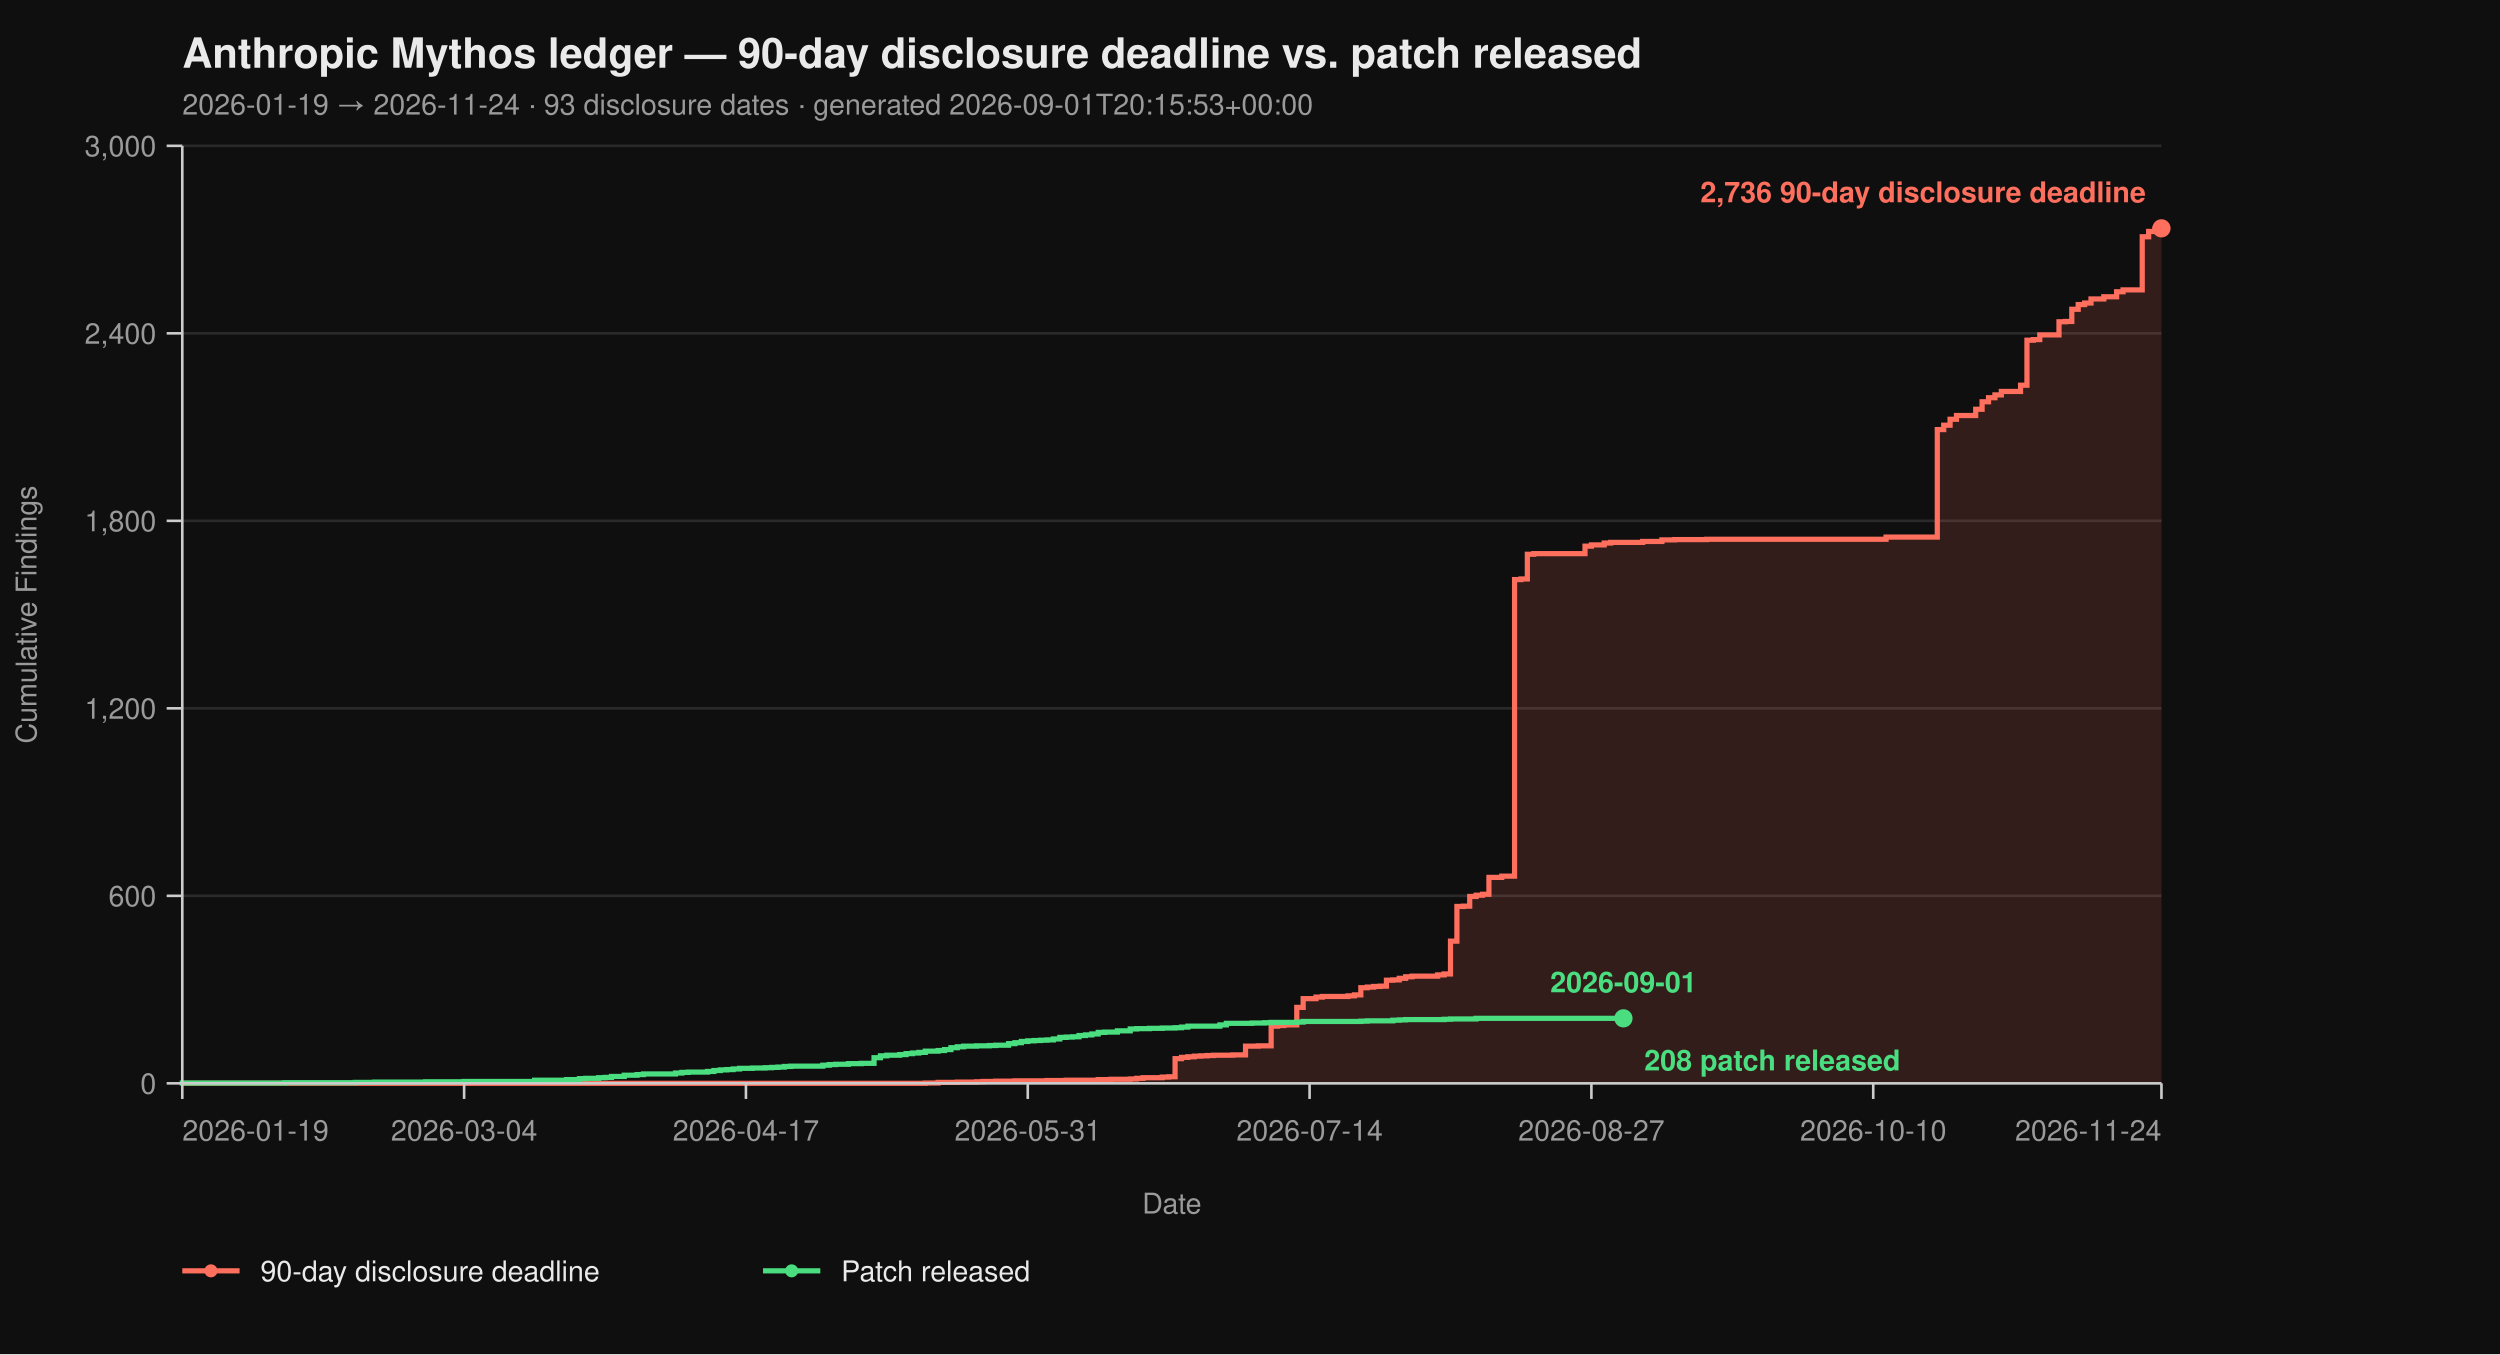
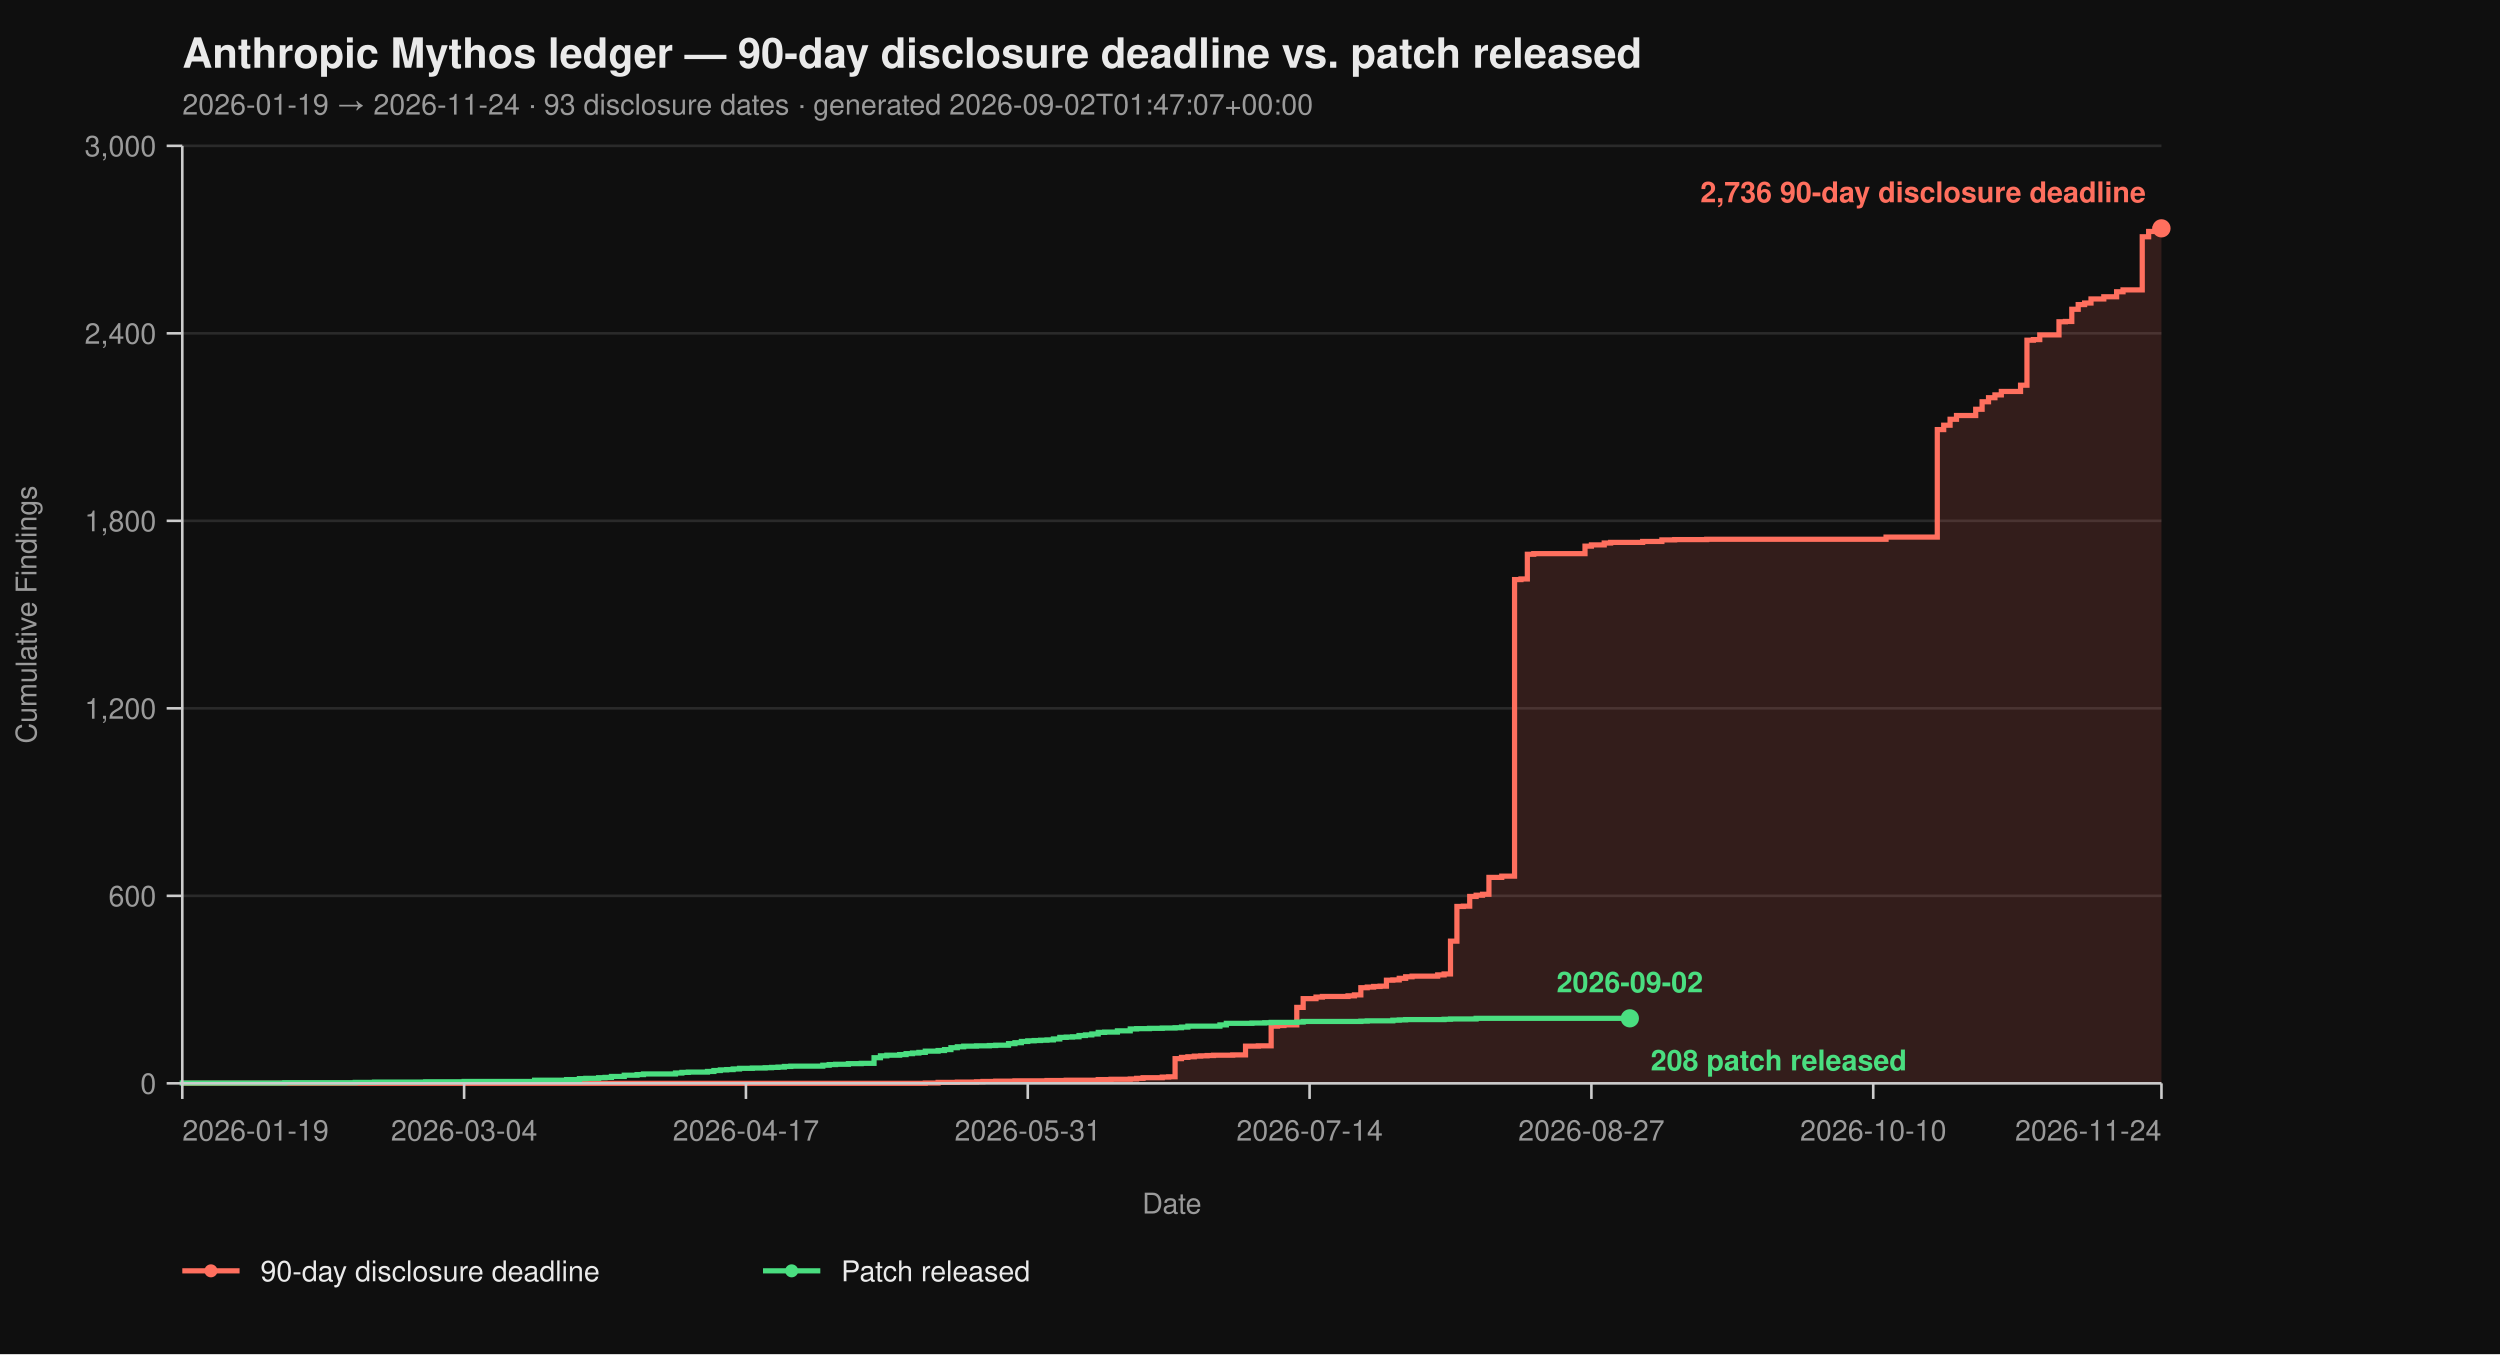
<svg xmlns="http://www.w3.org/2000/svg" viewBox="0 0 960 520" width="960" height="520" font-family="-apple-system, BlinkMacSystemFont, 'Segoe UI', Helvetica, Arial, sans-serif">
  <rect width="100%" height="100%" fill="#0f0f0f" />
  <text x="70" y="26" fill="#eaeaea" font-size="16" font-weight="700">Anthropic Mythos ledger — 90-day disclosure deadline vs. patch released</text>
-   <text x="70" y="44" fill="#9a9a9a" font-size="11">2026-01-19 → 2026-11-24  ·  93 disclosure dates  ·  generated 2026-09-01T20:15:53+00:00</text>
+   <text x="70" y="44" fill="#9a9a9a" font-size="11">2026-01-19 → 2026-11-24  ·  93 disclosure dates  ·  generated 2026-09-02T01:47:07+00:00</text>
  <line x1="70" y1="416.00" x2="830" y2="416.00" stroke="#2a2a2a" stroke-width="1" />
  <line x1="70" y1="344.00" x2="830" y2="344.00" stroke="#2a2a2a" stroke-width="1" />
  <line x1="70" y1="272.00" x2="830" y2="272.00" stroke="#2a2a2a" stroke-width="1" />
  <line x1="70" y1="200.00" x2="830" y2="200.00" stroke="#2a2a2a" stroke-width="1" />
  <line x1="70" y1="128.00" x2="830" y2="128.00" stroke="#2a2a2a" stroke-width="1" />
  <line x1="70" y1="56.00" x2="830" y2="56.00" stroke="#2a2a2a" stroke-width="1" />
  <path d="M 70.00 416.00 L 355.31 416.00 L 355.31 415.88 L 360.23 415.88 L 360.23 415.64 L 367.61 415.64 L 367.61 415.52 L 374.98 415.52 L 374.98 415.40 L 377.44 415.40 L 377.44 415.28 L 382.36 415.28 L 382.36 415.16 L 389.74 415.16 L 389.74 415.04 L 402.04 415.04 L 402.04 414.92 L 409.42 414.92 L 409.42 414.80 L 421.72 414.80 L 421.72 414.56 L 426.63 414.56 L 426.63 414.44 L 434.01 414.44 L 434.01 414.32 L 436.47 414.32 L 436.47 414.08 L 438.93 414.08 L 438.93 413.84 L 446.31 413.84 L 446.31 413.60 L 448.77 413.60 L 448.77 413.48 L 451.23 413.48 L 451.23 406.52 L 453.69 406.52 L 453.69 406.04 L 456.15 406.04 L 456.15 405.80 L 458.61 405.80 L 458.61 405.56 L 461.07 405.56 L 461.07 405.44 L 463.53 405.44 L 463.53 405.32 L 465.99 405.32 L 465.99 405.20 L 473.37 405.20 L 473.37 405.08 L 478.28 405.08 L 478.28 401.72 L 483.20 401.72 L 483.20 401.60 L 488.12 401.60 L 488.12 394.04 L 490.58 394.04 L 490.58 393.80 L 493.04 393.80 L 493.04 393.56 L 497.96 393.56 L 497.96 386.84 L 500.42 386.84 L 500.42 383.48 L 505.34 383.48 L 505.34 382.88 L 507.80 382.88 L 507.80 382.64 L 517.64 382.64 L 517.64 382.40 L 520.10 382.40 L 520.10 382.04 L 522.56 382.04 L 522.56 379.28 L 525.02 379.28 L 525.02 379.04 L 527.48 379.04 L 527.48 378.80 L 529.94 378.80 L 529.94 378.68 L 532.39 378.68 L 532.39 376.40 L 534.85 376.40 L 534.85 376.28 L 537.31 376.28 L 537.31 375.68 L 539.77 375.68 L 539.77 375.08 L 542.23 375.08 L 542.23 374.84 L 552.07 374.84 L 552.07 374.36 L 554.53 374.36 L 554.53 374.00 L 556.99 374.00 L 556.99 361.40 L 559.45 361.40 L 559.45 348.08 L 561.91 348.08 L 561.91 347.96 L 564.37 347.96 L 564.37 344.24 L 566.83 344.24 L 566.83 343.76 L 569.29 343.76 L 569.29 343.40 L 571.75 343.40 L 571.75 336.92 L 576.67 336.92 L 576.67 336.44 L 581.59 336.44 L 581.59 222.56 L 584.05 222.56 L 584.05 222.32 L 586.50 222.32 L 586.50 212.84 L 588.96 212.84 L 588.96 212.60 L 608.64 212.60 L 608.64 209.72 L 611.10 209.72 L 611.10 209.24 L 616.02 209.24 L 616.02 208.52 L 618.48 208.52 L 618.48 208.28 L 630.78 208.28 L 630.78 207.92 L 638.16 207.92 L 638.16 207.32 L 643.07 207.32 L 643.07 207.20 L 655.37 207.20 L 655.37 207.08 L 724.24 207.08 L 724.24 206.24 L 743.92 206.24 L 743.92 164.96 L 746.38 164.96 L 746.38 163.28 L 748.83 163.28 L 748.83 161.00 L 751.29 161.00 L 751.29 159.56 L 758.67 159.56 L 758.67 157.16 L 761.13 157.16 L 761.13 154.28 L 763.59 154.28 L 763.59 152.72 L 766.05 152.72 L 766.05 151.64 L 768.51 151.64 L 768.51 150.32 L 775.89 150.32 L 775.89 147.92 L 778.35 147.92 L 778.35 130.64 L 780.81 130.64 L 780.81 130.40 L 783.27 130.40 L 783.27 128.60 L 790.65 128.60 L 790.65 123.56 L 793.11 123.56 L 793.11 123.44 L 795.57 123.44 L 795.57 118.76 L 798.03 118.76 L 798.03 116.96 L 800.49 116.96 L 800.49 116.36 L 802.94 116.36 L 802.94 114.80 L 807.86 114.80 L 807.86 113.96 L 812.78 113.96 L 812.78 112.04 L 815.24 112.04 L 815.24 111.32 L 822.62 111.32 L 822.62 90.92 L 825.08 90.92 L 825.08 88.88 L 827.54 88.88 L 827.54 87.92 L 830.00 87.92 L 830.00 87.68 L 830.00 87.68 L 830.00 416.00 Z" fill="#ff6f5e26" stroke="none" />
  <path d="M 70.00 416.00 L 355.31 416.00 L 355.31 415.88 L 360.23 415.88 L 360.23 415.64 L 367.61 415.64 L 367.61 415.52 L 374.98 415.52 L 374.98 415.40 L 377.44 415.40 L 377.44 415.28 L 382.36 415.28 L 382.36 415.16 L 389.74 415.16 L 389.74 415.04 L 402.04 415.04 L 402.04 414.92 L 409.42 414.92 L 409.42 414.80 L 421.72 414.80 L 421.72 414.56 L 426.63 414.56 L 426.63 414.44 L 434.01 414.44 L 434.01 414.32 L 436.47 414.32 L 436.47 414.08 L 438.93 414.08 L 438.93 413.84 L 446.31 413.84 L 446.31 413.60 L 448.77 413.60 L 448.77 413.48 L 451.23 413.48 L 451.23 406.52 L 453.69 406.52 L 453.69 406.04 L 456.15 406.04 L 456.15 405.80 L 458.61 405.80 L 458.61 405.56 L 461.07 405.56 L 461.07 405.44 L 463.53 405.44 L 463.53 405.32 L 465.99 405.32 L 465.99 405.20 L 473.37 405.20 L 473.37 405.08 L 478.28 405.08 L 478.28 401.72 L 483.20 401.72 L 483.20 401.60 L 488.12 401.60 L 488.12 394.04 L 490.58 394.04 L 490.58 393.80 L 493.04 393.80 L 493.04 393.56 L 497.96 393.56 L 497.96 386.84 L 500.42 386.84 L 500.42 383.48 L 505.34 383.48 L 505.34 382.88 L 507.80 382.88 L 507.80 382.64 L 517.64 382.64 L 517.64 382.40 L 520.10 382.40 L 520.10 382.04 L 522.56 382.04 L 522.56 379.28 L 525.02 379.28 L 525.02 379.04 L 527.48 379.04 L 527.48 378.80 L 529.94 378.80 L 529.94 378.68 L 532.39 378.68 L 532.39 376.40 L 534.85 376.40 L 534.85 376.28 L 537.31 376.28 L 537.31 375.68 L 539.77 375.68 L 539.77 375.08 L 542.23 375.08 L 542.23 374.84 L 552.07 374.84 L 552.07 374.36 L 554.53 374.36 L 554.53 374.00 L 556.99 374.00 L 556.99 361.40 L 559.45 361.40 L 559.45 348.08 L 561.91 348.08 L 561.91 347.96 L 564.37 347.96 L 564.37 344.24 L 566.83 344.24 L 566.83 343.76 L 569.29 343.76 L 569.29 343.40 L 571.75 343.40 L 571.75 336.92 L 576.67 336.92 L 576.67 336.44 L 581.59 336.44 L 581.59 222.56 L 584.05 222.56 L 584.05 222.32 L 586.50 222.32 L 586.50 212.84 L 588.96 212.84 L 588.96 212.60 L 608.64 212.60 L 608.64 209.72 L 611.10 209.72 L 611.10 209.24 L 616.02 209.24 L 616.02 208.52 L 618.48 208.52 L 618.48 208.28 L 630.78 208.28 L 630.78 207.92 L 638.16 207.92 L 638.16 207.32 L 643.07 207.32 L 643.07 207.20 L 655.37 207.20 L 655.37 207.08 L 724.24 207.08 L 724.24 206.24 L 743.92 206.24 L 743.92 164.96 L 746.38 164.96 L 746.38 163.28 L 748.83 163.28 L 748.83 161.00 L 751.29 161.00 L 751.29 159.56 L 758.67 159.56 L 758.67 157.16 L 761.13 157.16 L 761.13 154.28 L 763.59 154.28 L 763.59 152.72 L 766.05 152.72 L 766.05 151.64 L 768.51 151.64 L 768.51 150.32 L 775.89 150.32 L 775.89 147.92 L 778.35 147.92 L 778.35 130.64 L 780.81 130.64 L 780.81 130.40 L 783.27 130.40 L 783.27 128.60 L 790.65 128.60 L 790.65 123.56 L 793.11 123.56 L 793.11 123.44 L 795.57 123.44 L 795.57 118.76 L 798.03 118.76 L 798.03 116.96 L 800.49 116.96 L 800.49 116.36 L 802.94 116.36 L 802.94 114.80 L 807.86 114.80 L 807.86 113.96 L 812.78 113.96 L 812.78 112.04 L 815.24 112.04 L 815.24 111.32 L 822.62 111.32 L 822.62 90.92 L 825.08 90.92 L 825.08 88.88 L 827.54 88.88 L 827.54 87.92 L 830.00 87.92 L 830.00 87.68 L 830.00 87.68" fill="none" stroke="#ff6f5e" stroke-width="2" stroke-linejoin="miter" stroke-linecap="butt" />
-   <path d="M 70.00 416.00 L 70.00 416.00 L 70.00 415.88 L 109.35 415.88 L 109.35 415.76 L 136.41 415.76 L 136.41 415.64 L 143.79 415.64 L 143.79 415.52 L 163.46 415.52 L 163.46 415.40 L 178.22 415.40 L 178.22 415.28 L 205.28 415.28 L 205.28 414.80 L 217.57 414.80 L 217.57 414.56 L 222.49 414.56 L 222.49 414.20 L 224.95 414.20 L 224.95 414.08 L 229.87 414.08 L 229.87 413.84 L 232.33 413.84 L 232.33 413.72 L 234.79 413.72 L 234.79 413.36 L 239.71 413.36 L 239.71 412.88 L 244.63 412.88 L 244.63 412.64 L 247.09 412.64 L 247.09 412.40 L 259.39 412.40 L 259.39 412.04 L 261.84 412.04 L 261.84 411.80 L 264.30 411.80 L 264.30 411.68 L 271.68 411.68 L 271.68 411.44 L 274.14 411.44 L 274.14 411.08 L 276.60 411.08 L 276.60 410.84 L 279.06 410.84 L 279.06 410.72 L 281.52 410.72 L 281.52 410.48 L 283.98 410.48 L 283.98 410.24 L 288.90 410.24 L 288.90 410.12 L 293.82 410.12 L 293.82 410.00 L 296.28 410.00 L 296.28 409.88 L 298.74 409.88 L 298.74 409.76 L 301.20 409.76 L 301.20 409.52 L 303.66 409.52 L 303.66 409.40 L 315.95 409.40 L 315.95 409.04 L 318.41 409.04 L 318.41 408.80 L 320.87 408.80 L 320.87 408.68 L 325.79 408.68 L 325.79 408.44 L 330.71 408.44 L 330.71 408.32 L 335.63 408.32 L 335.63 406.16 L 338.09 406.16 L 338.09 405.44 L 340.55 405.44 L 340.55 405.20 L 345.47 405.20 L 345.47 404.96 L 347.93 404.96 L 347.93 404.60 L 350.39 404.60 L 350.39 404.36 L 352.85 404.36 L 352.85 404.12 L 355.31 404.12 L 355.31 403.64 L 360.23 403.64 L 360.23 403.40 L 362.69 403.40 L 362.69 403.04 L 365.15 403.04 L 365.15 402.32 L 367.61 402.32 L 367.61 401.96 L 370.06 401.96 L 370.06 401.72 L 374.98 401.72 L 374.98 401.60 L 379.90 401.60 L 379.90 401.48 L 382.36 401.48 L 382.36 401.36 L 387.28 401.36 L 387.28 400.76 L 389.74 400.76 L 389.74 400.40 L 392.20 400.40 L 392.20 399.92 L 394.66 399.92 L 394.66 399.68 L 397.12 399.68 L 397.12 399.56 L 399.58 399.56 L 399.58 399.44 L 402.04 399.44 L 402.04 399.32 L 404.50 399.32 L 404.50 398.96 L 406.96 398.96 L 406.96 398.36 L 409.42 398.36 L 409.42 398.24 L 411.88 398.24 L 411.88 398.12 L 414.34 398.12 L 414.34 397.64 L 416.80 397.64 L 416.80 397.40 L 419.26 397.40 L 419.26 397.04 L 421.72 397.04 L 421.72 396.44 L 424.17 396.44 L 424.17 396.32 L 429.09 396.32 L 429.09 395.84 L 434.01 395.84 L 434.01 395.12 L 436.47 395.12 L 436.47 395.00 L 441.39 395.00 L 441.39 394.88 L 446.31 394.88 L 446.31 394.76 L 451.23 394.76 L 451.23 394.64 L 453.69 394.64 L 453.69 394.40 L 456.15 394.40 L 456.15 394.04 L 468.45 394.04 L 468.45 393.56 L 470.91 393.56 L 470.91 392.96 L 480.74 392.96 L 480.74 392.84 L 485.66 392.84 L 485.66 392.72 L 488.12 392.72 L 488.12 392.60 L 497.96 392.60 L 497.96 392.48 L 500.42 392.48 L 500.42 392.24 L 522.56 392.24 L 522.56 392.12 L 525.02 392.12 L 525.02 392.00 L 534.85 392.00 L 534.85 391.76 L 537.31 391.76 L 537.31 391.64 L 539.77 391.64 L 539.77 391.52 L 554.53 391.52 L 554.53 391.40 L 556.99 391.40 L 556.99 391.28 L 566.83 391.28 L 566.83 391.04 L 623.40 391.04" fill="none" stroke="#4ade80" stroke-width="2" stroke-linejoin="miter" stroke-linecap="butt" />
+   <path d="M 70.00 416.00 L 70.00 416.00 L 70.00 415.88 L 109.35 415.88 L 109.35 415.76 L 136.41 415.76 L 136.41 415.64 L 143.79 415.64 L 143.79 415.52 L 163.46 415.52 L 163.46 415.40 L 178.22 415.40 L 178.22 415.28 L 205.28 415.28 L 205.28 414.80 L 217.57 414.80 L 217.57 414.56 L 222.49 414.56 L 222.49 414.20 L 224.95 414.20 L 224.95 414.08 L 229.87 414.08 L 229.87 413.84 L 232.33 413.84 L 232.33 413.72 L 234.79 413.72 L 234.79 413.36 L 239.71 413.36 L 239.71 412.88 L 244.63 412.88 L 244.63 412.64 L 247.09 412.64 L 247.09 412.40 L 259.39 412.40 L 259.39 412.04 L 261.84 412.04 L 261.84 411.80 L 264.30 411.80 L 264.30 411.68 L 271.68 411.68 L 271.68 411.44 L 274.14 411.44 L 274.14 411.08 L 276.60 411.08 L 276.60 410.84 L 279.06 410.84 L 279.06 410.72 L 281.52 410.72 L 281.52 410.48 L 283.98 410.48 L 283.98 410.24 L 288.90 410.24 L 288.90 410.12 L 293.82 410.12 L 293.82 410.00 L 296.28 410.00 L 296.28 409.88 L 298.74 409.88 L 298.74 409.76 L 301.20 409.76 L 301.20 409.52 L 303.66 409.52 L 303.66 409.40 L 315.95 409.40 L 315.95 409.04 L 318.41 409.04 L 318.41 408.80 L 320.87 408.80 L 320.87 408.68 L 325.79 408.68 L 325.79 408.44 L 330.71 408.44 L 330.71 408.32 L 335.63 408.32 L 335.63 406.16 L 338.09 406.16 L 338.09 405.44 L 340.55 405.44 L 340.55 405.20 L 345.47 405.20 L 345.47 404.96 L 347.93 404.96 L 347.93 404.60 L 350.39 404.60 L 350.39 404.36 L 352.85 404.36 L 352.85 404.12 L 355.31 404.12 L 355.31 403.64 L 360.23 403.64 L 360.23 403.40 L 362.69 403.40 L 362.69 403.04 L 365.15 403.04 L 365.15 402.32 L 367.61 402.32 L 367.61 401.96 L 370.06 401.96 L 370.06 401.72 L 374.98 401.72 L 374.98 401.60 L 379.90 401.60 L 379.90 401.48 L 382.36 401.48 L 382.36 401.36 L 387.28 401.36 L 387.28 400.76 L 389.74 400.76 L 389.74 400.40 L 392.20 400.40 L 392.20 399.92 L 394.66 399.92 L 394.66 399.68 L 397.12 399.68 L 397.12 399.56 L 399.58 399.56 L 399.58 399.44 L 402.04 399.44 L 402.04 399.32 L 404.50 399.32 L 404.50 398.96 L 406.96 398.96 L 406.96 398.36 L 409.42 398.36 L 409.42 398.24 L 411.88 398.24 L 411.88 398.12 L 414.34 398.12 L 414.34 397.64 L 416.80 397.64 L 416.80 397.40 L 419.26 397.40 L 419.26 397.04 L 421.72 397.04 L 421.72 396.44 L 424.17 396.44 L 424.17 396.32 L 429.09 396.32 L 429.09 395.84 L 434.01 395.84 L 434.01 395.12 L 436.47 395.12 L 436.47 395.00 L 441.39 395.00 L 441.39 394.88 L 446.31 394.88 L 446.31 394.76 L 451.23 394.76 L 451.23 394.64 L 453.69 394.64 L 453.69 394.40 L 456.15 394.40 L 456.15 394.04 L 468.45 394.04 L 468.45 393.56 L 470.91 393.56 L 470.91 392.96 L 480.74 392.96 L 480.74 392.84 L 485.66 392.84 L 485.66 392.72 L 488.12 392.72 L 488.12 392.60 L 497.96 392.60 L 497.96 392.48 L 500.42 392.48 L 500.42 392.24 L 522.56 392.24 L 522.56 392.12 L 525.02 392.12 L 525.02 392.00 L 534.85 392.00 L 534.85 391.76 L 537.31 391.76 L 537.31 391.64 L 539.77 391.64 L 539.77 391.52 L 554.53 391.52 L 554.53 391.40 L 556.99 391.40 L 556.99 391.28 L 566.83 391.28 L 566.83 391.04 L 625.86 391.04" fill="none" stroke="#4ade80" stroke-width="2" stroke-linejoin="miter" stroke-linecap="butt" />
  <line x1="70" y1="56" x2="70" y2="416" stroke="#cccccc" stroke-width="1" />
  <line x1="70" y1="416" x2="830" y2="416" stroke="#cccccc" stroke-width="1" />
  <line x1="64" y1="416.00" x2="70" y2="416.00" stroke="#cccccc" stroke-width="1" />
  <line x1="64" y1="344.00" x2="70" y2="344.00" stroke="#cccccc" stroke-width="1" />
  <line x1="64" y1="272.00" x2="70" y2="272.00" stroke="#cccccc" stroke-width="1" />
  <line x1="64" y1="200.00" x2="70" y2="200.00" stroke="#cccccc" stroke-width="1" />
  <line x1="64" y1="128.00" x2="70" y2="128.00" stroke="#cccccc" stroke-width="1" />
  <line x1="64" y1="56.00" x2="70" y2="56.00" stroke="#cccccc" stroke-width="1" />
  <text x="60" y="420.00" text-anchor="end" fill="#9a9a9a" font-size="11">0</text>
  <text x="60" y="348.00" text-anchor="end" fill="#9a9a9a" font-size="11">600</text>
  <text x="60" y="276.00" text-anchor="end" fill="#9a9a9a" font-size="11">1,200</text>
  <text x="60" y="204.00" text-anchor="end" fill="#9a9a9a" font-size="11">1,800</text>
  <text x="60" y="132.00" text-anchor="end" fill="#9a9a9a" font-size="11">2,400</text>
  <text x="60" y="60.00" text-anchor="end" fill="#9a9a9a" font-size="11">3,000</text>
  <text x="14" y="236.00" fill="#9a9a9a" font-size="11" transform="rotate(-90 14 236.00)" text-anchor="middle">Cumulative Findings</text>
  <line x1="70.00" y1="416" x2="70.00" y2="422" stroke="#cccccc" stroke-width="1" />
  <line x1="178.22" y1="416" x2="178.22" y2="422" stroke="#cccccc" stroke-width="1" />
  <line x1="286.44" y1="416" x2="286.44" y2="422" stroke="#cccccc" stroke-width="1" />
  <line x1="394.66" y1="416" x2="394.66" y2="422" stroke="#cccccc" stroke-width="1" />
  <line x1="502.88" y1="416" x2="502.88" y2="422" stroke="#cccccc" stroke-width="1" />
  <line x1="611.10" y1="416" x2="611.10" y2="422" stroke="#cccccc" stroke-width="1" />
  <line x1="719.32" y1="416" x2="719.32" y2="422" stroke="#cccccc" stroke-width="1" />
  <line x1="830.00" y1="416" x2="830.00" y2="422" stroke="#cccccc" stroke-width="1" />
  <text x="70.00" y="438" text-anchor="start" fill="#9a9a9a" font-size="11">2026-01-19</text>
  <text x="178.22" y="438" text-anchor="middle" fill="#9a9a9a" font-size="11">2026-03-04</text>
  <text x="286.44" y="438" text-anchor="middle" fill="#9a9a9a" font-size="11">2026-04-17</text>
  <text x="394.66" y="438" text-anchor="middle" fill="#9a9a9a" font-size="11">2026-05-31</text>
  <text x="502.88" y="438" text-anchor="middle" fill="#9a9a9a" font-size="11">2026-07-14</text>
  <text x="611.10" y="438" text-anchor="middle" fill="#9a9a9a" font-size="11">2026-08-27</text>
  <text x="719.32" y="438" text-anchor="middle" fill="#9a9a9a" font-size="11">2026-10-10</text>
  <text x="830.00" y="438" text-anchor="end" fill="#9a9a9a" font-size="11">2026-11-24</text>
  <text x="450.00" y="466" fill="#9a9a9a" font-size="11" text-anchor="middle">Date</text>
  <circle cx="830.00" cy="87.68" r="3.5" fill="#ff6f5e" />
  <text x="824.00" y="77.68" text-anchor="end" fill="#ff6f5e" font-size="11" font-weight="600">2,736 90-day disclosure deadline</text>
-   <circle cx="623.40" cy="391.04" r="3.5" fill="#4ade80" />
-   <text x="631.40" y="411.04" text-anchor="start" fill="#4ade80" font-size="11" font-weight="600">208 patch released</text>
-   <text x="623.40" y="381.04" text-anchor="middle" fill="#4ade80" font-size="11" font-weight="600">2026-09-01</text>
+   <circle cx="625.86" cy="391.04" r="3.5" fill="#4ade80" />
+   <text x="633.86" y="411.04" text-anchor="start" fill="#4ade80" font-size="11" font-weight="600">208 patch released</text>
+   <text x="625.86" y="381.04" text-anchor="middle" fill="#4ade80" font-size="11" font-weight="600">2026-09-02</text>
  <line x1="70" y1="488" x2="92" y2="488" stroke="#ff6f5e" stroke-width="2" />
  <circle cx="81" cy="488" r="2.5" fill="#ff6f5e" />
  <text x="100" y="492" fill="#eaeaea" font-size="11">90-day disclosure deadline</text>
  <line x1="293.0" y1="488" x2="315.0" y2="488" stroke="#4ade80" stroke-width="2" />
  <circle cx="304.0" cy="488" r="2.5" fill="#4ade80" />
  <text x="323.0" y="492" fill="#eaeaea" font-size="11">Patch released</text>
</svg>
